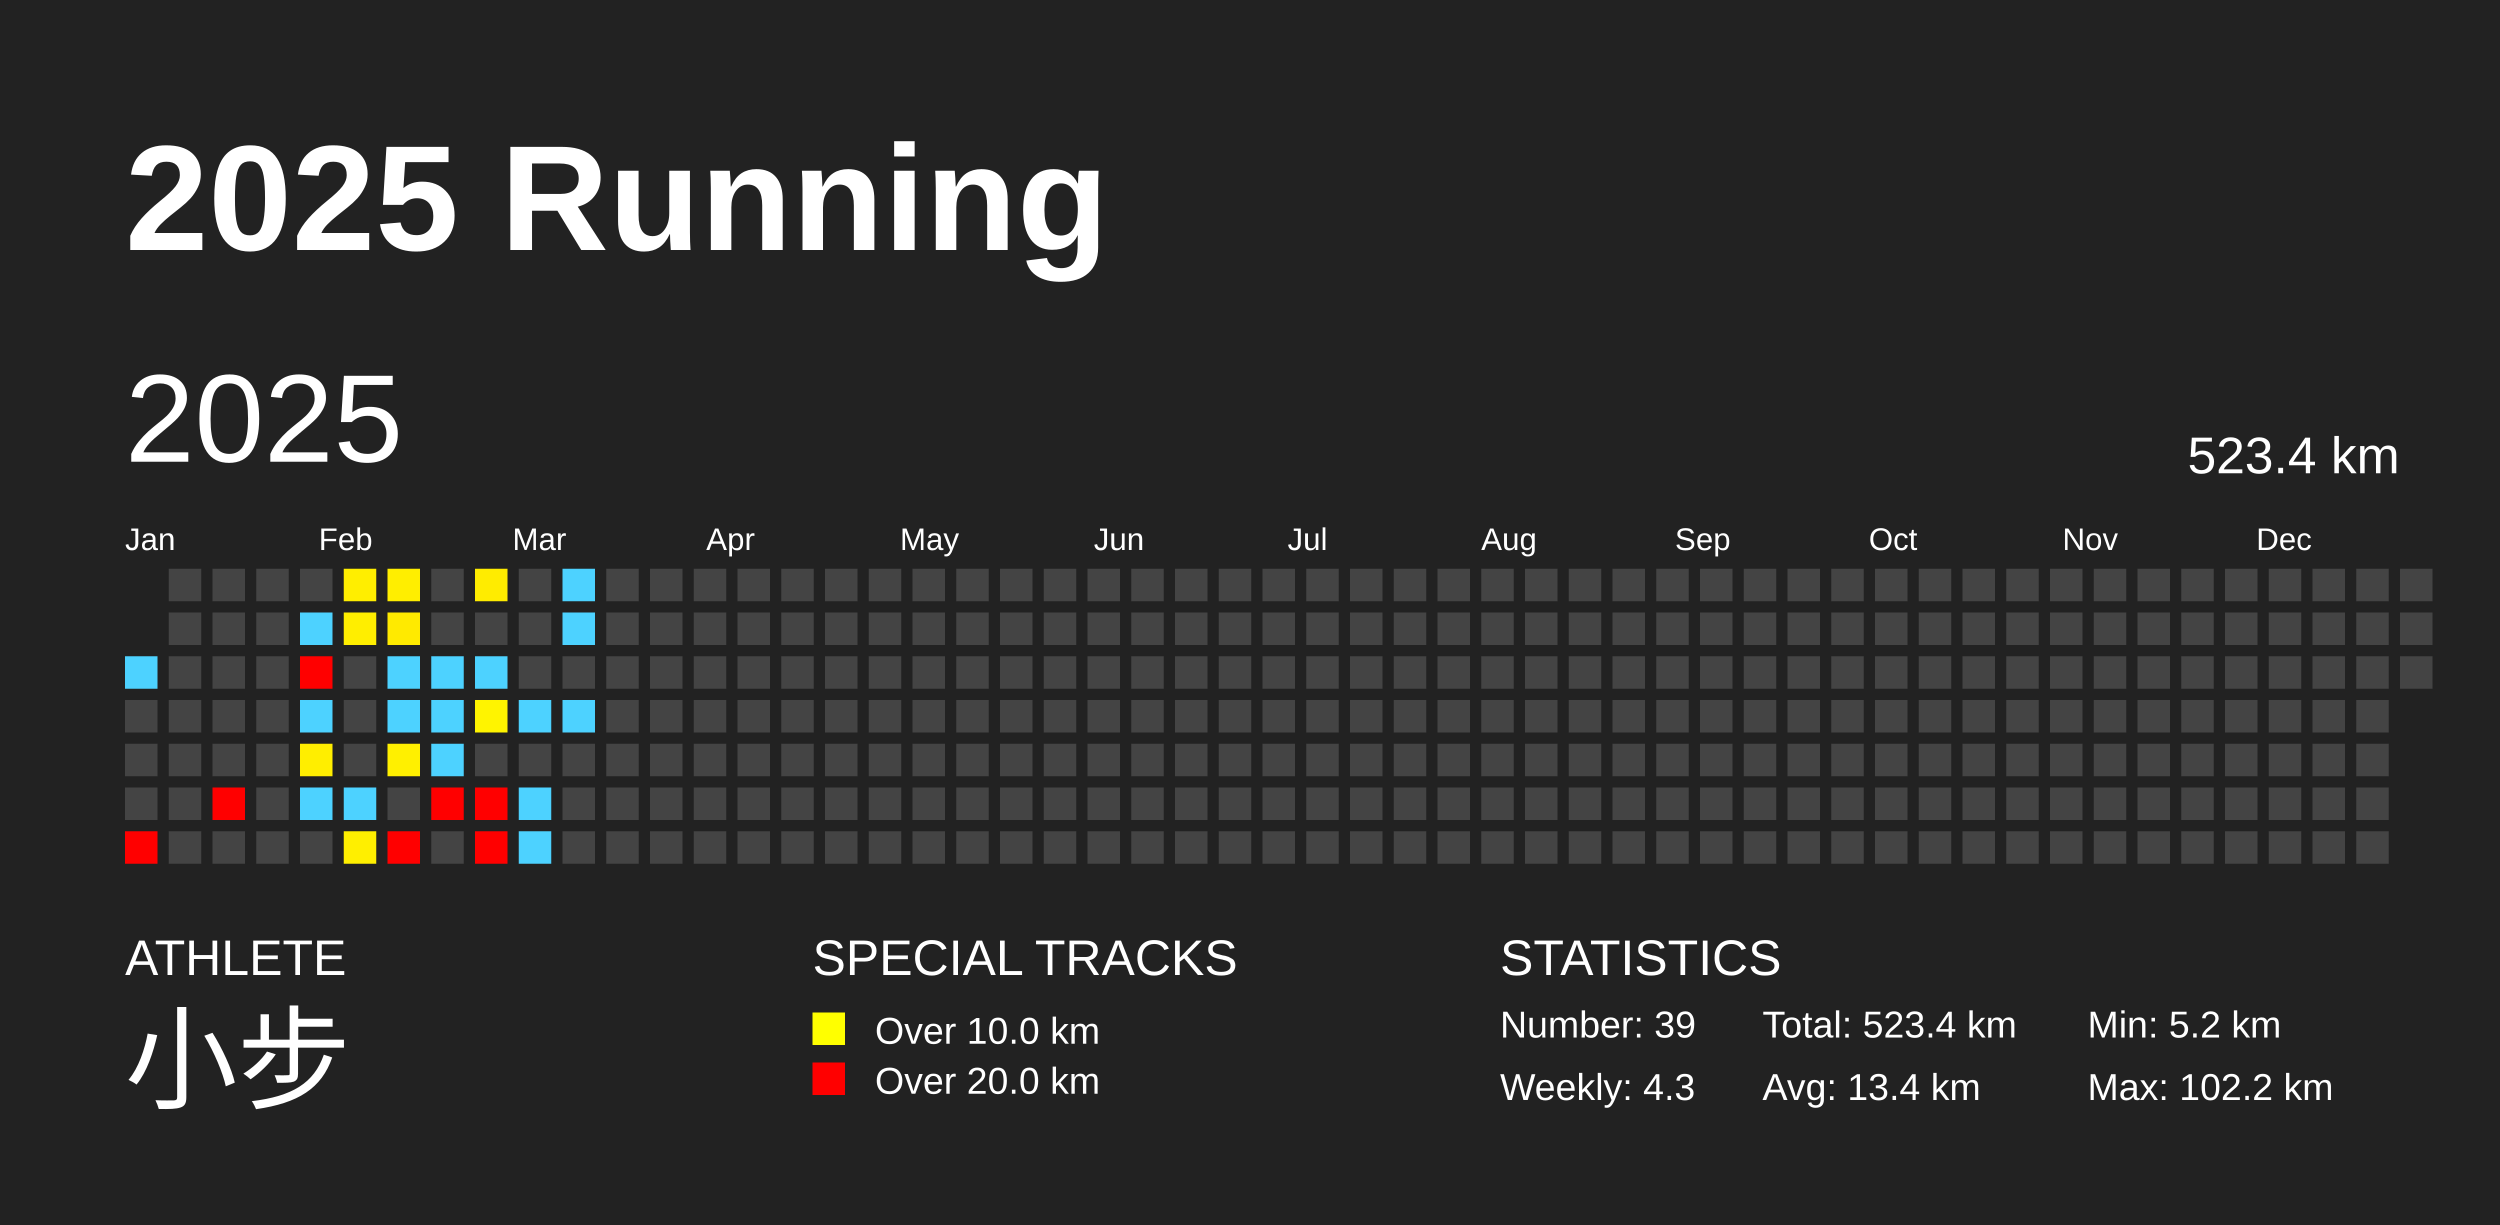
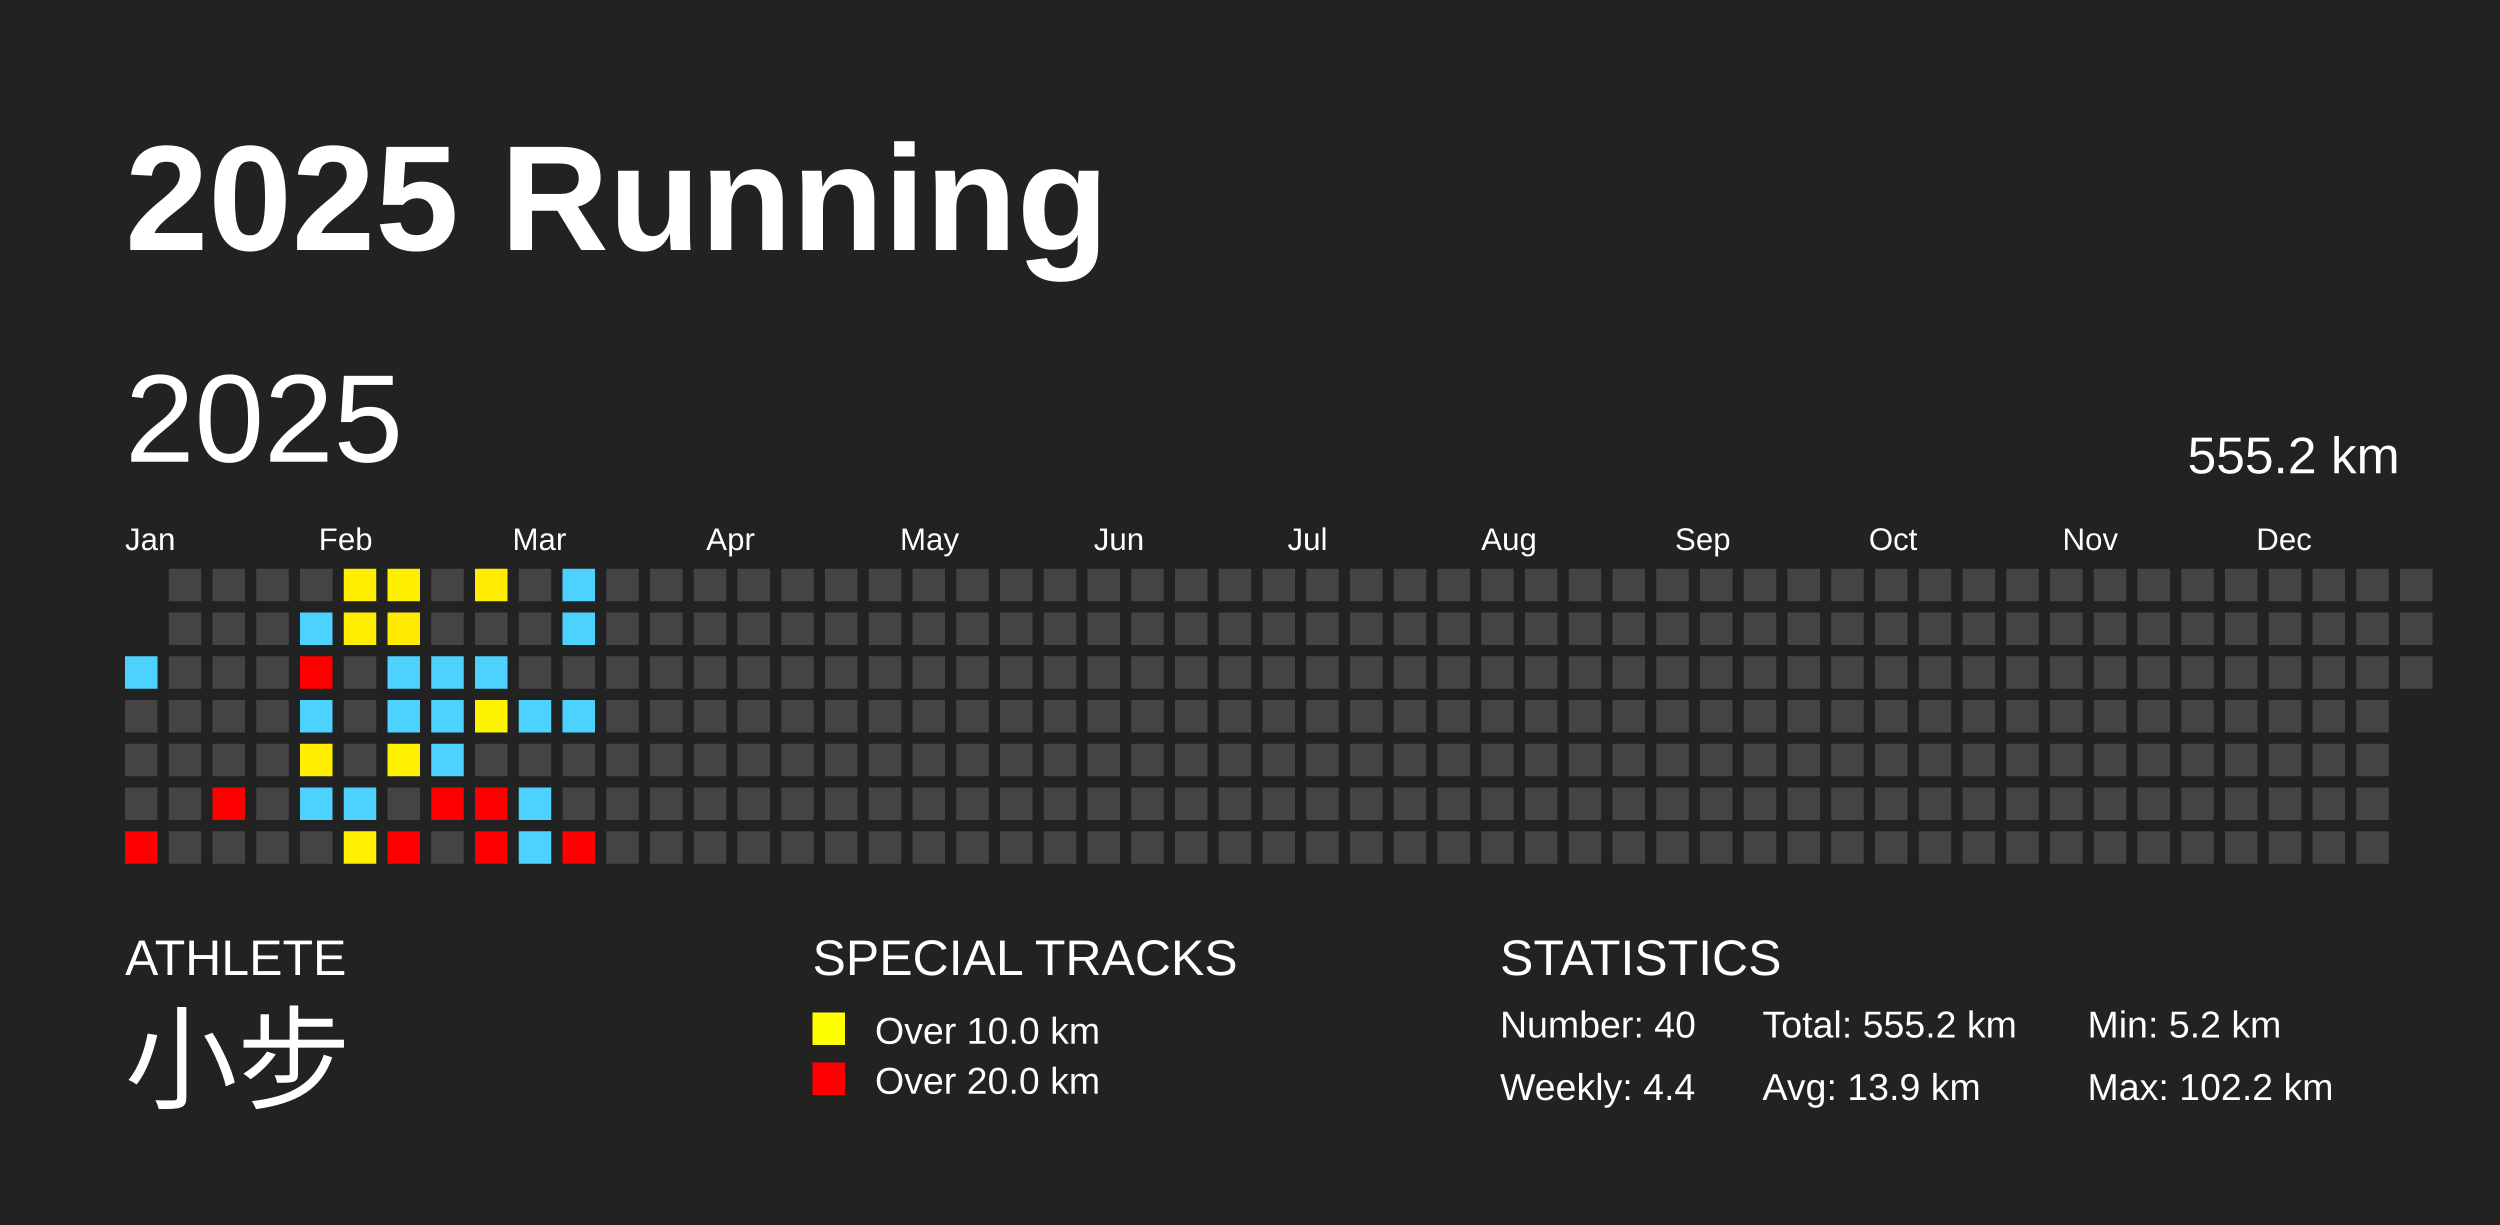
<svg xmlns="http://www.w3.org/2000/svg" baseProfile="full" height="98mm" version="1.1" viewBox="0,0,200,98" width="200mm">
  <defs />
  <rect fill="#222222" height="98" width="200" x="0" y="0" />
  <text fill="#FFFFFF" style="font-size:12px; font-family:Arial; font-weight:bold;" x="10" y="20">2025 Running</text>
  <text fill="#FFFFFF" style="font-size:4px; font-family:Arial" x="10" y="78">ATHLETE</text>
  <text fill="#FFFFFF" style="font-size:9px; font-family:Arial" x="10" y="88">小步</text>
  <text fill="#FFFFFF" style="font-size:4px; font-family:Arial" x="65" y="78">SPECIAL TRACKS</text>
  <rect fill="yellow" height="2.6" width="2.6" x="65" y="81" />
  <text fill="#FFFFFF" style="font-size:3px; font-family:Arial" x="70" y="83.5">Over 10.0 km</text>
  <rect fill="red" height="2.6" width="2.6" x="65" y="85" />
  <text fill="#FFFFFF" style="font-size:3px; font-family:Arial" x="70" y="87.5">Over 20.0 km</text>
  <text fill="#FFFFFF" style="font-size:4px; font-family:Arial" x="120" y="78">STATISTICS</text>
-   <text fill="#FFFFFF" style="font-size:3px; font-family:Arial" x="120" y="83">Number: 39</text>
-   <text fill="#FFFFFF" style="font-size:3px; font-family:Arial" x="120" y="88">Weekly: 4.3</text>
-   <text fill="#FFFFFF" style="font-size:3px; font-family:Arial" x="141" y="83">Total: 523.4 km</text>
-   <text fill="#FFFFFF" style="font-size:3px; font-family:Arial" x="141" y="88">Avg: 13.4 km</text>
+   <text fill="#FFFFFF" style="font-size:3px; font-family:Arial" x="120" y="83">Number: 40</text>
+   <text fill="#FFFFFF" style="font-size:3px; font-family:Arial" x="120" y="88">Weekly: 4.4</text>
+   <text fill="#FFFFFF" style="font-size:3px; font-family:Arial" x="141" y="83">Total: 555.2 km</text>
+   <text fill="#FFFFFF" style="font-size:3px; font-family:Arial" x="141" y="88">Avg: 13.9 km</text>
  <text fill="#FFFFFF" style="font-size:3px; font-family:Arial" x="167" y="83">Min: 5.2 km</text>
  <text fill="#FFFFFF" style="font-size:3px; font-family:Arial" x="167" y="88">Max: 102.2 km</text>
  <text dominant-baseline="hanging" fill="#FFFFFF" style="font-size:10.0px; font-family:Arial;" x="10" y="30">2025</text>
-   <text dominant-baseline="hanging" fill="#FFFFFF" style="font-size:4.125px; font-family:Arial;" x="175" y="35">523.4 km</text>
+   <text dominant-baseline="hanging" fill="#FFFFFF" style="font-size:4.125px; font-family:Arial;" x="175" y="35">555.2 km</text>
  <text fill="#FFFFFF" style="font-size:2.5px; font-family:Arial" x="10.0" y="44">Jan</text>
  <text fill="#FFFFFF" style="font-size:2.5px; font-family:Arial" x="25.5" y="44">Feb</text>
  <text fill="#FFFFFF" style="font-size:2.5px; font-family:Arial" x="41.0" y="44">Mar</text>
  <text fill="#FFFFFF" style="font-size:2.5px; font-family:Arial" x="56.5" y="44">Apr</text>
  <text fill="#FFFFFF" style="font-size:2.5px; font-family:Arial" x="72.0" y="44">May</text>
  <text fill="#FFFFFF" style="font-size:2.5px; font-family:Arial" x="87.5" y="44">Jun</text>
  <text fill="#FFFFFF" style="font-size:2.5px; font-family:Arial" x="103.0" y="44">Jul</text>
  <text fill="#FFFFFF" style="font-size:2.5px; font-family:Arial" x="118.5" y="44">Aug</text>
  <text fill="#FFFFFF" style="font-size:2.5px; font-family:Arial" x="134.0" y="44">Sep</text>
  <text fill="#FFFFFF" style="font-size:2.5px; font-family:Arial" x="149.5" y="44">Oct</text>
  <text fill="#FFFFFF" style="font-size:2.5px; font-family:Arial" x="165.0" y="44">Nov</text>
  <text fill="#FFFFFF" style="font-size:2.5px; font-family:Arial" x="180.5" y="44">Dec</text>
  <rect fill="#4dd2ff" height="2.6" width="2.6" x="10.0" y="52.5" />
  <rect fill="#444444" height="2.6" width="2.6" x="10.0" y="56.0" />
  <rect fill="#444444" height="2.6" width="2.6" x="10.0" y="59.5" />
  <rect fill="#444444" height="2.6" width="2.6" x="10.0" y="63.0" />
  <rect fill="red" height="2.6" width="2.6" x="10.0" y="66.5" />
  <rect fill="#444444" height="2.6" width="2.6" x="13.5" y="45.5" />
  <rect fill="#444444" height="2.6" width="2.6" x="13.5" y="49.0" />
  <rect fill="#444444" height="2.6" width="2.6" x="13.5" y="52.5" />
  <rect fill="#444444" height="2.6" width="2.6" x="13.5" y="56.0" />
  <rect fill="#444444" height="2.6" width="2.6" x="13.5" y="59.5" />
  <rect fill="#444444" height="2.6" width="2.6" x="13.5" y="63.0" />
  <rect fill="#444444" height="2.6" width="2.6" x="13.5" y="66.5" />
  <rect fill="#444444" height="2.6" width="2.6" x="17.0" y="45.5" />
  <rect fill="#444444" height="2.6" width="2.6" x="17.0" y="49.0" />
  <rect fill="#444444" height="2.6" width="2.6" x="17.0" y="52.5" />
  <rect fill="#444444" height="2.6" width="2.6" x="17.0" y="56.0" />
  <rect fill="#444444" height="2.6" width="2.6" x="17.0" y="59.5" />
  <rect fill="red" height="2.6" width="2.6" x="17.0" y="63.0" />
  <rect fill="#444444" height="2.6" width="2.6" x="17.0" y="66.5" />
  <rect fill="#444444" height="2.6" width="2.6" x="20.5" y="45.5" />
  <rect fill="#444444" height="2.6" width="2.6" x="20.5" y="49.0" />
  <rect fill="#444444" height="2.6" width="2.6" x="20.5" y="52.5" />
  <rect fill="#444444" height="2.6" width="2.6" x="20.5" y="56.0" />
  <rect fill="#444444" height="2.6" width="2.6" x="20.5" y="59.5" />
  <rect fill="#444444" height="2.6" width="2.6" x="20.5" y="63.0" />
  <rect fill="#444444" height="2.6" width="2.6" x="20.5" y="66.5" />
  <rect fill="#444444" height="2.6" width="2.6" x="24.0" y="45.5" />
  <rect fill="#4dd2ff" height="2.6" width="2.6" x="24.0" y="49.0" />
  <rect fill="red" height="2.6" width="2.6" x="24.0" y="52.5" />
  <rect fill="#4dd2ff" height="2.6" width="2.6" x="24.0" y="56.0" />
  <rect fill="#ffee00" height="2.6" width="2.6" x="24.0" y="59.5" />
  <rect fill="#4dd2ff" height="2.6" width="2.6" x="24.0" y="63.0" />
  <rect fill="#444444" height="2.6" width="2.6" x="24.0" y="66.5" />
  <rect fill="#ffee00" height="2.6" width="2.6" x="27.5" y="45.5" />
  <rect fill="#ffee00" height="2.6" width="2.6" x="27.5" y="49.0" />
  <rect fill="#444444" height="2.6" width="2.6" x="27.5" y="52.5" />
  <rect fill="#444444" height="2.6" width="2.6" x="27.5" y="56.0" />
  <rect fill="#444444" height="2.6" width="2.6" x="27.5" y="59.5" />
  <rect fill="#4dd2ff" height="2.6" width="2.6" x="27.5" y="63.0" />
  <rect fill="#ffef00" height="2.6" width="2.6" x="27.5" y="66.5" />
  <rect fill="#ffee00" height="2.6" width="2.6" x="31.0" y="45.5" />
  <rect fill="#ffea00" height="2.6" width="2.6" x="31.0" y="49.0" />
  <rect fill="#4dd2ff" height="2.6" width="2.6" x="31.0" y="52.5" />
  <rect fill="#4dd2ff" height="2.6" width="2.6" x="31.0" y="56.0" />
  <rect fill="#fff000" height="2.6" width="2.6" x="31.0" y="59.5" />
  <rect fill="#444444" height="2.6" width="2.6" x="31.0" y="63.0" />
  <rect fill="red" height="2.6" width="2.6" x="31.0" y="66.5" />
  <rect fill="#444444" height="2.6" width="2.6" x="34.5" y="45.5" />
  <rect fill="#444444" height="2.6" width="2.6" x="34.5" y="49.0" />
  <rect fill="#4dd2ff" height="2.6" width="2.6" x="34.5" y="52.5" />
  <rect fill="#4dd2ff" height="2.6" width="2.6" x="34.5" y="56.0" />
  <rect fill="#4dd2ff" height="2.6" width="2.6" x="34.5" y="59.5" />
  <rect fill="red" height="2.6" width="2.6" x="34.5" y="63.0" />
  <rect fill="#444444" height="2.6" width="2.6" x="34.5" y="66.5" />
  <rect fill="#ffec00" height="2.6" width="2.6" x="38.0" y="45.5" />
  <rect fill="#444444" height="2.6" width="2.6" x="38.0" y="49.0" />
  <rect fill="#4dd2ff" height="2.6" width="2.6" x="38.0" y="52.5" />
  <rect fill="#fff400" height="2.6" width="2.6" x="38.0" y="56.0" />
  <rect fill="#444444" height="2.6" width="2.6" x="38.0" y="59.5" />
  <rect fill="red" height="2.6" width="2.6" x="38.0" y="63.0" />
  <rect fill="red" height="2.6" width="2.6" x="38.0" y="66.5" />
  <rect fill="#444444" height="2.6" width="2.6" x="41.5" y="45.5" />
  <rect fill="#444444" height="2.6" width="2.6" x="41.5" y="49.0" />
  <rect fill="#444444" height="2.6" width="2.6" x="41.5" y="52.5" />
  <rect fill="#4dd2ff" height="2.6" width="2.6" x="41.5" y="56.0" />
  <rect fill="#444444" height="2.6" width="2.6" x="41.5" y="59.5" />
  <rect fill="#4dd2ff" height="2.6" width="2.6" x="41.5" y="63.0" />
  <rect fill="#4dd2ff" height="2.6" width="2.6" x="41.5" y="66.5" />
  <rect fill="#4dd2ff" height="2.6" width="2.6" x="45.0" y="45.5" />
  <rect fill="#4dd2ff" height="2.6" width="2.6" x="45.0" y="49.0" />
  <rect fill="#444444" height="2.6" width="2.6" x="45.0" y="52.5" />
  <rect fill="#4dd2ff" height="2.6" width="2.6" x="45.0" y="56.0" />
  <rect fill="#444444" height="2.6" width="2.6" x="45.0" y="59.5" />
  <rect fill="#444444" height="2.6" width="2.6" x="45.0" y="63.0" />
-   <rect fill="#444444" height="2.6" width="2.6" x="45.0" y="66.5" />
+   <rect fill="red" height="2.6" width="2.6" x="45.0" y="66.5" />
  <rect fill="#444444" height="2.6" width="2.6" x="48.5" y="45.5" />
  <rect fill="#444444" height="2.6" width="2.6" x="48.5" y="49.0" />
  <rect fill="#444444" height="2.6" width="2.6" x="48.5" y="52.5" />
  <rect fill="#444444" height="2.6" width="2.6" x="48.5" y="56.0" />
  <rect fill="#444444" height="2.6" width="2.6" x="48.5" y="59.5" />
  <rect fill="#444444" height="2.6" width="2.6" x="48.5" y="63.0" />
  <rect fill="#444444" height="2.6" width="2.6" x="48.5" y="66.5" />
  <rect fill="#444444" height="2.6" width="2.6" x="52.0" y="45.5" />
  <rect fill="#444444" height="2.6" width="2.6" x="52.0" y="49.0" />
  <rect fill="#444444" height="2.6" width="2.6" x="52.0" y="52.5" />
  <rect fill="#444444" height="2.6" width="2.6" x="52.0" y="56.0" />
  <rect fill="#444444" height="2.6" width="2.6" x="52.0" y="59.5" />
  <rect fill="#444444" height="2.6" width="2.6" x="52.0" y="63.0" />
  <rect fill="#444444" height="2.6" width="2.6" x="52.0" y="66.5" />
  <rect fill="#444444" height="2.6" width="2.6" x="55.5" y="45.5" />
  <rect fill="#444444" height="2.6" width="2.6" x="55.5" y="49.0" />
  <rect fill="#444444" height="2.6" width="2.6" x="55.5" y="52.5" />
  <rect fill="#444444" height="2.6" width="2.6" x="55.5" y="56.0" />
  <rect fill="#444444" height="2.6" width="2.6" x="55.5" y="59.5" />
  <rect fill="#444444" height="2.6" width="2.6" x="55.5" y="63.0" />
  <rect fill="#444444" height="2.6" width="2.6" x="55.5" y="66.5" />
  <rect fill="#444444" height="2.6" width="2.6" x="59.0" y="45.5" />
  <rect fill="#444444" height="2.6" width="2.6" x="59.0" y="49.0" />
  <rect fill="#444444" height="2.6" width="2.6" x="59.0" y="52.5" />
  <rect fill="#444444" height="2.6" width="2.6" x="59.0" y="56.0" />
  <rect fill="#444444" height="2.6" width="2.6" x="59.0" y="59.5" />
  <rect fill="#444444" height="2.6" width="2.6" x="59.0" y="63.0" />
  <rect fill="#444444" height="2.6" width="2.6" x="59.0" y="66.5" />
  <rect fill="#444444" height="2.6" width="2.6" x="62.5" y="45.5" />
  <rect fill="#444444" height="2.6" width="2.6" x="62.5" y="49.0" />
  <rect fill="#444444" height="2.6" width="2.6" x="62.5" y="52.5" />
  <rect fill="#444444" height="2.6" width="2.6" x="62.5" y="56.0" />
  <rect fill="#444444" height="2.6" width="2.6" x="62.5" y="59.5" />
  <rect fill="#444444" height="2.6" width="2.6" x="62.5" y="63.0" />
  <rect fill="#444444" height="2.6" width="2.6" x="62.5" y="66.5" />
  <rect fill="#444444" height="2.6" width="2.6" x="66.0" y="45.5" />
  <rect fill="#444444" height="2.6" width="2.6" x="66.0" y="49.0" />
  <rect fill="#444444" height="2.6" width="2.6" x="66.0" y="52.5" />
  <rect fill="#444444" height="2.6" width="2.6" x="66.0" y="56.0" />
  <rect fill="#444444" height="2.6" width="2.6" x="66.0" y="59.5" />
  <rect fill="#444444" height="2.6" width="2.6" x="66.0" y="63.0" />
  <rect fill="#444444" height="2.6" width="2.6" x="66.0" y="66.5" />
  <rect fill="#444444" height="2.6" width="2.6" x="69.5" y="45.5" />
  <rect fill="#444444" height="2.6" width="2.6" x="69.5" y="49.0" />
  <rect fill="#444444" height="2.6" width="2.6" x="69.5" y="52.5" />
  <rect fill="#444444" height="2.6" width="2.6" x="69.5" y="56.0" />
  <rect fill="#444444" height="2.6" width="2.6" x="69.5" y="59.5" />
  <rect fill="#444444" height="2.6" width="2.6" x="69.5" y="63.0" />
  <rect fill="#444444" height="2.6" width="2.6" x="69.5" y="66.5" />
  <rect fill="#444444" height="2.6" width="2.6" x="73.0" y="45.5" />
  <rect fill="#444444" height="2.6" width="2.6" x="73.0" y="49.0" />
  <rect fill="#444444" height="2.6" width="2.6" x="73.0" y="52.5" />
  <rect fill="#444444" height="2.6" width="2.6" x="73.0" y="56.0" />
  <rect fill="#444444" height="2.6" width="2.6" x="73.0" y="59.5" />
  <rect fill="#444444" height="2.6" width="2.6" x="73.0" y="63.0" />
  <rect fill="#444444" height="2.6" width="2.6" x="73.0" y="66.5" />
  <rect fill="#444444" height="2.6" width="2.6" x="76.5" y="45.5" />
  <rect fill="#444444" height="2.6" width="2.6" x="76.5" y="49.0" />
  <rect fill="#444444" height="2.6" width="2.6" x="76.5" y="52.5" />
  <rect fill="#444444" height="2.6" width="2.6" x="76.5" y="56.0" />
  <rect fill="#444444" height="2.6" width="2.6" x="76.5" y="59.5" />
  <rect fill="#444444" height="2.6" width="2.6" x="76.5" y="63.0" />
  <rect fill="#444444" height="2.6" width="2.6" x="76.5" y="66.5" />
  <rect fill="#444444" height="2.6" width="2.6" x="80.0" y="45.5" />
  <rect fill="#444444" height="2.6" width="2.6" x="80.0" y="49.0" />
  <rect fill="#444444" height="2.6" width="2.6" x="80.0" y="52.5" />
  <rect fill="#444444" height="2.6" width="2.6" x="80.0" y="56.0" />
  <rect fill="#444444" height="2.6" width="2.6" x="80.0" y="59.5" />
  <rect fill="#444444" height="2.6" width="2.6" x="80.0" y="63.0" />
  <rect fill="#444444" height="2.6" width="2.6" x="80.0" y="66.5" />
  <rect fill="#444444" height="2.6" width="2.6" x="83.5" y="45.5" />
  <rect fill="#444444" height="2.6" width="2.6" x="83.5" y="49.0" />
  <rect fill="#444444" height="2.6" width="2.6" x="83.5" y="52.5" />
  <rect fill="#444444" height="2.6" width="2.6" x="83.5" y="56.0" />
  <rect fill="#444444" height="2.6" width="2.6" x="83.5" y="59.5" />
  <rect fill="#444444" height="2.6" width="2.6" x="83.5" y="63.0" />
  <rect fill="#444444" height="2.6" width="2.6" x="83.5" y="66.5" />
  <rect fill="#444444" height="2.6" width="2.6" x="87.0" y="45.5" />
  <rect fill="#444444" height="2.6" width="2.6" x="87.0" y="49.0" />
  <rect fill="#444444" height="2.6" width="2.6" x="87.0" y="52.5" />
  <rect fill="#444444" height="2.6" width="2.6" x="87.0" y="56.0" />
  <rect fill="#444444" height="2.6" width="2.6" x="87.0" y="59.5" />
  <rect fill="#444444" height="2.6" width="2.6" x="87.0" y="63.0" />
  <rect fill="#444444" height="2.6" width="2.6" x="87.0" y="66.5" />
  <rect fill="#444444" height="2.6" width="2.6" x="90.5" y="45.5" />
  <rect fill="#444444" height="2.6" width="2.6" x="90.5" y="49.0" />
  <rect fill="#444444" height="2.6" width="2.6" x="90.5" y="52.5" />
  <rect fill="#444444" height="2.6" width="2.6" x="90.5" y="56.0" />
  <rect fill="#444444" height="2.6" width="2.6" x="90.5" y="59.5" />
  <rect fill="#444444" height="2.6" width="2.6" x="90.5" y="63.0" />
  <rect fill="#444444" height="2.6" width="2.6" x="90.5" y="66.5" />
  <rect fill="#444444" height="2.6" width="2.6" x="94.0" y="45.5" />
  <rect fill="#444444" height="2.6" width="2.6" x="94.0" y="49.0" />
  <rect fill="#444444" height="2.6" width="2.6" x="94.0" y="52.5" />
  <rect fill="#444444" height="2.6" width="2.6" x="94.0" y="56.0" />
  <rect fill="#444444" height="2.6" width="2.6" x="94.0" y="59.5" />
  <rect fill="#444444" height="2.6" width="2.6" x="94.0" y="63.0" />
  <rect fill="#444444" height="2.6" width="2.6" x="94.0" y="66.5" />
  <rect fill="#444444" height="2.6" width="2.6" x="97.5" y="45.5" />
  <rect fill="#444444" height="2.6" width="2.6" x="97.5" y="49.0" />
  <rect fill="#444444" height="2.6" width="2.6" x="97.5" y="52.5" />
  <rect fill="#444444" height="2.6" width="2.6" x="97.5" y="56.0" />
  <rect fill="#444444" height="2.6" width="2.6" x="97.5" y="59.5" />
  <rect fill="#444444" height="2.6" width="2.6" x="97.5" y="63.0" />
  <rect fill="#444444" height="2.6" width="2.6" x="97.5" y="66.5" />
  <rect fill="#444444" height="2.6" width="2.6" x="101.0" y="45.5" />
  <rect fill="#444444" height="2.6" width="2.6" x="101.0" y="49.0" />
  <rect fill="#444444" height="2.6" width="2.6" x="101.0" y="52.5" />
  <rect fill="#444444" height="2.6" width="2.6" x="101.0" y="56.0" />
  <rect fill="#444444" height="2.6" width="2.6" x="101.0" y="59.5" />
  <rect fill="#444444" height="2.6" width="2.6" x="101.0" y="63.0" />
  <rect fill="#444444" height="2.6" width="2.6" x="101.0" y="66.5" />
  <rect fill="#444444" height="2.6" width="2.6" x="104.5" y="45.5" />
  <rect fill="#444444" height="2.6" width="2.6" x="104.5" y="49.0" />
  <rect fill="#444444" height="2.6" width="2.6" x="104.5" y="52.5" />
  <rect fill="#444444" height="2.6" width="2.6" x="104.5" y="56.0" />
  <rect fill="#444444" height="2.6" width="2.6" x="104.5" y="59.5" />
  <rect fill="#444444" height="2.6" width="2.6" x="104.5" y="63.0" />
  <rect fill="#444444" height="2.6" width="2.6" x="104.5" y="66.5" />
  <rect fill="#444444" height="2.6" width="2.6" x="108.0" y="45.5" />
  <rect fill="#444444" height="2.6" width="2.6" x="108.0" y="49.0" />
  <rect fill="#444444" height="2.6" width="2.6" x="108.0" y="52.5" />
  <rect fill="#444444" height="2.6" width="2.6" x="108.0" y="56.0" />
  <rect fill="#444444" height="2.6" width="2.6" x="108.0" y="59.5" />
  <rect fill="#444444" height="2.6" width="2.6" x="108.0" y="63.0" />
  <rect fill="#444444" height="2.6" width="2.6" x="108.0" y="66.5" />
  <rect fill="#444444" height="2.6" width="2.6" x="111.5" y="45.5" />
  <rect fill="#444444" height="2.6" width="2.6" x="111.5" y="49.0" />
  <rect fill="#444444" height="2.6" width="2.6" x="111.5" y="52.5" />
  <rect fill="#444444" height="2.6" width="2.6" x="111.5" y="56.0" />
  <rect fill="#444444" height="2.6" width="2.6" x="111.5" y="59.5" />
  <rect fill="#444444" height="2.6" width="2.6" x="111.5" y="63.0" />
  <rect fill="#444444" height="2.6" width="2.6" x="111.5" y="66.5" />
  <rect fill="#444444" height="2.6" width="2.6" x="115.0" y="45.5" />
  <rect fill="#444444" height="2.6" width="2.6" x="115.0" y="49.0" />
  <rect fill="#444444" height="2.6" width="2.6" x="115.0" y="52.5" />
  <rect fill="#444444" height="2.6" width="2.6" x="115.0" y="56.0" />
  <rect fill="#444444" height="2.6" width="2.6" x="115.0" y="59.5" />
  <rect fill="#444444" height="2.6" width="2.6" x="115.0" y="63.0" />
  <rect fill="#444444" height="2.6" width="2.6" x="115.0" y="66.5" />
  <rect fill="#444444" height="2.6" width="2.6" x="118.5" y="45.5" />
  <rect fill="#444444" height="2.6" width="2.6" x="118.5" y="49.0" />
  <rect fill="#444444" height="2.6" width="2.6" x="118.5" y="52.5" />
  <rect fill="#444444" height="2.6" width="2.6" x="118.5" y="56.0" />
  <rect fill="#444444" height="2.6" width="2.6" x="118.5" y="59.5" />
  <rect fill="#444444" height="2.6" width="2.6" x="118.5" y="63.0" />
  <rect fill="#444444" height="2.6" width="2.6" x="118.5" y="66.5" />
  <rect fill="#444444" height="2.6" width="2.6" x="122.0" y="45.5" />
  <rect fill="#444444" height="2.6" width="2.6" x="122.0" y="49.0" />
  <rect fill="#444444" height="2.6" width="2.6" x="122.0" y="52.5" />
  <rect fill="#444444" height="2.6" width="2.6" x="122.0" y="56.0" />
  <rect fill="#444444" height="2.6" width="2.6" x="122.0" y="59.5" />
  <rect fill="#444444" height="2.6" width="2.6" x="122.0" y="63.0" />
  <rect fill="#444444" height="2.6" width="2.6" x="122.0" y="66.5" />
  <rect fill="#444444" height="2.6" width="2.6" x="125.5" y="45.5" />
  <rect fill="#444444" height="2.6" width="2.6" x="125.5" y="49.0" />
  <rect fill="#444444" height="2.6" width="2.6" x="125.5" y="52.5" />
  <rect fill="#444444" height="2.6" width="2.6" x="125.5" y="56.0" />
  <rect fill="#444444" height="2.6" width="2.6" x="125.5" y="59.5" />
  <rect fill="#444444" height="2.6" width="2.6" x="125.5" y="63.0" />
  <rect fill="#444444" height="2.6" width="2.6" x="125.5" y="66.5" />
  <rect fill="#444444" height="2.6" width="2.6" x="129.0" y="45.5" />
  <rect fill="#444444" height="2.6" width="2.6" x="129.0" y="49.0" />
  <rect fill="#444444" height="2.6" width="2.6" x="129.0" y="52.5" />
  <rect fill="#444444" height="2.6" width="2.6" x="129.0" y="56.0" />
  <rect fill="#444444" height="2.6" width="2.6" x="129.0" y="59.5" />
  <rect fill="#444444" height="2.6" width="2.6" x="129.0" y="63.0" />
  <rect fill="#444444" height="2.6" width="2.6" x="129.0" y="66.5" />
  <rect fill="#444444" height="2.6" width="2.6" x="132.5" y="45.5" />
  <rect fill="#444444" height="2.6" width="2.6" x="132.5" y="49.0" />
  <rect fill="#444444" height="2.6" width="2.6" x="132.5" y="52.5" />
  <rect fill="#444444" height="2.6" width="2.6" x="132.5" y="56.0" />
  <rect fill="#444444" height="2.6" width="2.6" x="132.5" y="59.5" />
  <rect fill="#444444" height="2.6" width="2.6" x="132.5" y="63.0" />
  <rect fill="#444444" height="2.6" width="2.6" x="132.5" y="66.5" />
  <rect fill="#444444" height="2.6" width="2.6" x="136.0" y="45.5" />
  <rect fill="#444444" height="2.6" width="2.6" x="136.0" y="49.0" />
  <rect fill="#444444" height="2.6" width="2.6" x="136.0" y="52.5" />
  <rect fill="#444444" height="2.6" width="2.6" x="136.0" y="56.0" />
  <rect fill="#444444" height="2.6" width="2.6" x="136.0" y="59.5" />
  <rect fill="#444444" height="2.6" width="2.6" x="136.0" y="63.0" />
  <rect fill="#444444" height="2.6" width="2.6" x="136.0" y="66.5" />
  <rect fill="#444444" height="2.6" width="2.6" x="139.5" y="45.5" />
  <rect fill="#444444" height="2.6" width="2.6" x="139.5" y="49.0" />
  <rect fill="#444444" height="2.6" width="2.6" x="139.5" y="52.5" />
  <rect fill="#444444" height="2.6" width="2.6" x="139.5" y="56.0" />
  <rect fill="#444444" height="2.6" width="2.6" x="139.5" y="59.5" />
  <rect fill="#444444" height="2.6" width="2.6" x="139.5" y="63.0" />
  <rect fill="#444444" height="2.6" width="2.6" x="139.5" y="66.5" />
  <rect fill="#444444" height="2.6" width="2.6" x="143.0" y="45.5" />
  <rect fill="#444444" height="2.6" width="2.6" x="143.0" y="49.0" />
  <rect fill="#444444" height="2.6" width="2.6" x="143.0" y="52.5" />
  <rect fill="#444444" height="2.6" width="2.6" x="143.0" y="56.0" />
  <rect fill="#444444" height="2.6" width="2.6" x="143.0" y="59.5" />
  <rect fill="#444444" height="2.6" width="2.6" x="143.0" y="63.0" />
  <rect fill="#444444" height="2.6" width="2.6" x="143.0" y="66.5" />
  <rect fill="#444444" height="2.6" width="2.6" x="146.5" y="45.5" />
  <rect fill="#444444" height="2.6" width="2.6" x="146.5" y="49.0" />
  <rect fill="#444444" height="2.6" width="2.6" x="146.5" y="52.5" />
  <rect fill="#444444" height="2.6" width="2.6" x="146.5" y="56.0" />
  <rect fill="#444444" height="2.6" width="2.6" x="146.5" y="59.5" />
  <rect fill="#444444" height="2.6" width="2.6" x="146.5" y="63.0" />
  <rect fill="#444444" height="2.6" width="2.6" x="146.5" y="66.5" />
  <rect fill="#444444" height="2.6" width="2.6" x="150.0" y="45.5" />
  <rect fill="#444444" height="2.6" width="2.6" x="150.0" y="49.0" />
  <rect fill="#444444" height="2.6" width="2.6" x="150.0" y="52.5" />
  <rect fill="#444444" height="2.6" width="2.6" x="150.0" y="56.0" />
  <rect fill="#444444" height="2.6" width="2.6" x="150.0" y="59.5" />
  <rect fill="#444444" height="2.6" width="2.6" x="150.0" y="63.0" />
  <rect fill="#444444" height="2.6" width="2.6" x="150.0" y="66.5" />
  <rect fill="#444444" height="2.6" width="2.6" x="153.5" y="45.5" />
  <rect fill="#444444" height="2.6" width="2.6" x="153.5" y="49.0" />
  <rect fill="#444444" height="2.6" width="2.6" x="153.5" y="52.5" />
  <rect fill="#444444" height="2.6" width="2.6" x="153.5" y="56.0" />
  <rect fill="#444444" height="2.6" width="2.6" x="153.5" y="59.5" />
  <rect fill="#444444" height="2.6" width="2.6" x="153.5" y="63.0" />
  <rect fill="#444444" height="2.6" width="2.6" x="153.5" y="66.5" />
  <rect fill="#444444" height="2.6" width="2.6" x="157.0" y="45.5" />
  <rect fill="#444444" height="2.6" width="2.6" x="157.0" y="49.0" />
  <rect fill="#444444" height="2.6" width="2.6" x="157.0" y="52.5" />
  <rect fill="#444444" height="2.6" width="2.6" x="157.0" y="56.0" />
  <rect fill="#444444" height="2.6" width="2.6" x="157.0" y="59.5" />
  <rect fill="#444444" height="2.6" width="2.6" x="157.0" y="63.0" />
  <rect fill="#444444" height="2.6" width="2.6" x="157.0" y="66.5" />
  <rect fill="#444444" height="2.6" width="2.6" x="160.5" y="45.5" />
  <rect fill="#444444" height="2.6" width="2.6" x="160.5" y="49.0" />
  <rect fill="#444444" height="2.6" width="2.6" x="160.5" y="52.5" />
  <rect fill="#444444" height="2.6" width="2.6" x="160.5" y="56.0" />
  <rect fill="#444444" height="2.6" width="2.6" x="160.5" y="59.5" />
  <rect fill="#444444" height="2.6" width="2.6" x="160.5" y="63.0" />
  <rect fill="#444444" height="2.6" width="2.6" x="160.5" y="66.5" />
  <rect fill="#444444" height="2.6" width="2.6" x="164.0" y="45.5" />
  <rect fill="#444444" height="2.6" width="2.6" x="164.0" y="49.0" />
  <rect fill="#444444" height="2.6" width="2.6" x="164.0" y="52.5" />
  <rect fill="#444444" height="2.6" width="2.6" x="164.0" y="56.0" />
  <rect fill="#444444" height="2.6" width="2.6" x="164.0" y="59.5" />
  <rect fill="#444444" height="2.6" width="2.6" x="164.0" y="63.0" />
  <rect fill="#444444" height="2.6" width="2.6" x="164.0" y="66.5" />
  <rect fill="#444444" height="2.6" width="2.6" x="167.5" y="45.5" />
  <rect fill="#444444" height="2.6" width="2.6" x="167.5" y="49.0" />
  <rect fill="#444444" height="2.6" width="2.6" x="167.5" y="52.5" />
  <rect fill="#444444" height="2.6" width="2.6" x="167.5" y="56.0" />
  <rect fill="#444444" height="2.6" width="2.6" x="167.5" y="59.5" />
  <rect fill="#444444" height="2.6" width="2.6" x="167.5" y="63.0" />
  <rect fill="#444444" height="2.6" width="2.6" x="167.5" y="66.5" />
  <rect fill="#444444" height="2.6" width="2.6" x="171.0" y="45.5" />
  <rect fill="#444444" height="2.6" width="2.6" x="171.0" y="49.0" />
  <rect fill="#444444" height="2.6" width="2.6" x="171.0" y="52.5" />
  <rect fill="#444444" height="2.6" width="2.6" x="171.0" y="56.0" />
  <rect fill="#444444" height="2.6" width="2.6" x="171.0" y="59.5" />
  <rect fill="#444444" height="2.6" width="2.6" x="171.0" y="63.0" />
  <rect fill="#444444" height="2.6" width="2.6" x="171.0" y="66.5" />
  <rect fill="#444444" height="2.6" width="2.6" x="174.5" y="45.5" />
  <rect fill="#444444" height="2.6" width="2.6" x="174.5" y="49.0" />
  <rect fill="#444444" height="2.6" width="2.6" x="174.5" y="52.5" />
  <rect fill="#444444" height="2.6" width="2.6" x="174.5" y="56.0" />
  <rect fill="#444444" height="2.6" width="2.6" x="174.5" y="59.5" />
  <rect fill="#444444" height="2.6" width="2.6" x="174.5" y="63.0" />
  <rect fill="#444444" height="2.6" width="2.6" x="174.5" y="66.5" />
  <rect fill="#444444" height="2.6" width="2.6" x="178.0" y="45.5" />
  <rect fill="#444444" height="2.6" width="2.6" x="178.0" y="49.0" />
  <rect fill="#444444" height="2.6" width="2.6" x="178.0" y="52.5" />
  <rect fill="#444444" height="2.6" width="2.6" x="178.0" y="56.0" />
  <rect fill="#444444" height="2.6" width="2.6" x="178.0" y="59.5" />
  <rect fill="#444444" height="2.6" width="2.6" x="178.0" y="63.0" />
  <rect fill="#444444" height="2.6" width="2.6" x="178.0" y="66.5" />
  <rect fill="#444444" height="2.6" width="2.6" x="181.5" y="45.5" />
  <rect fill="#444444" height="2.6" width="2.6" x="181.5" y="49.0" />
  <rect fill="#444444" height="2.6" width="2.6" x="181.5" y="52.5" />
  <rect fill="#444444" height="2.6" width="2.6" x="181.5" y="56.0" />
  <rect fill="#444444" height="2.6" width="2.6" x="181.5" y="59.5" />
  <rect fill="#444444" height="2.6" width="2.6" x="181.5" y="63.0" />
  <rect fill="#444444" height="2.6" width="2.6" x="181.5" y="66.5" />
  <rect fill="#444444" height="2.6" width="2.6" x="185.0" y="45.5" />
  <rect fill="#444444" height="2.6" width="2.6" x="185.0" y="49.0" />
  <rect fill="#444444" height="2.6" width="2.6" x="185.0" y="52.5" />
  <rect fill="#444444" height="2.6" width="2.6" x="185.0" y="56.0" />
  <rect fill="#444444" height="2.6" width="2.6" x="185.0" y="59.5" />
  <rect fill="#444444" height="2.6" width="2.6" x="185.0" y="63.0" />
  <rect fill="#444444" height="2.6" width="2.6" x="185.0" y="66.5" />
  <rect fill="#444444" height="2.6" width="2.6" x="188.5" y="45.5" />
  <rect fill="#444444" height="2.6" width="2.6" x="188.5" y="49.0" />
  <rect fill="#444444" height="2.6" width="2.6" x="188.5" y="52.5" />
  <rect fill="#444444" height="2.6" width="2.6" x="188.5" y="56.0" />
  <rect fill="#444444" height="2.6" width="2.6" x="188.5" y="59.5" />
  <rect fill="#444444" height="2.6" width="2.6" x="188.5" y="63.0" />
  <rect fill="#444444" height="2.6" width="2.6" x="188.5" y="66.5" />
  <rect fill="#444444" height="2.6" width="2.6" x="192.0" y="45.5" />
  <rect fill="#444444" height="2.6" width="2.6" x="192.0" y="49.0" />
  <rect fill="#444444" height="2.6" width="2.6" x="192.0" y="52.5" />
</svg>
